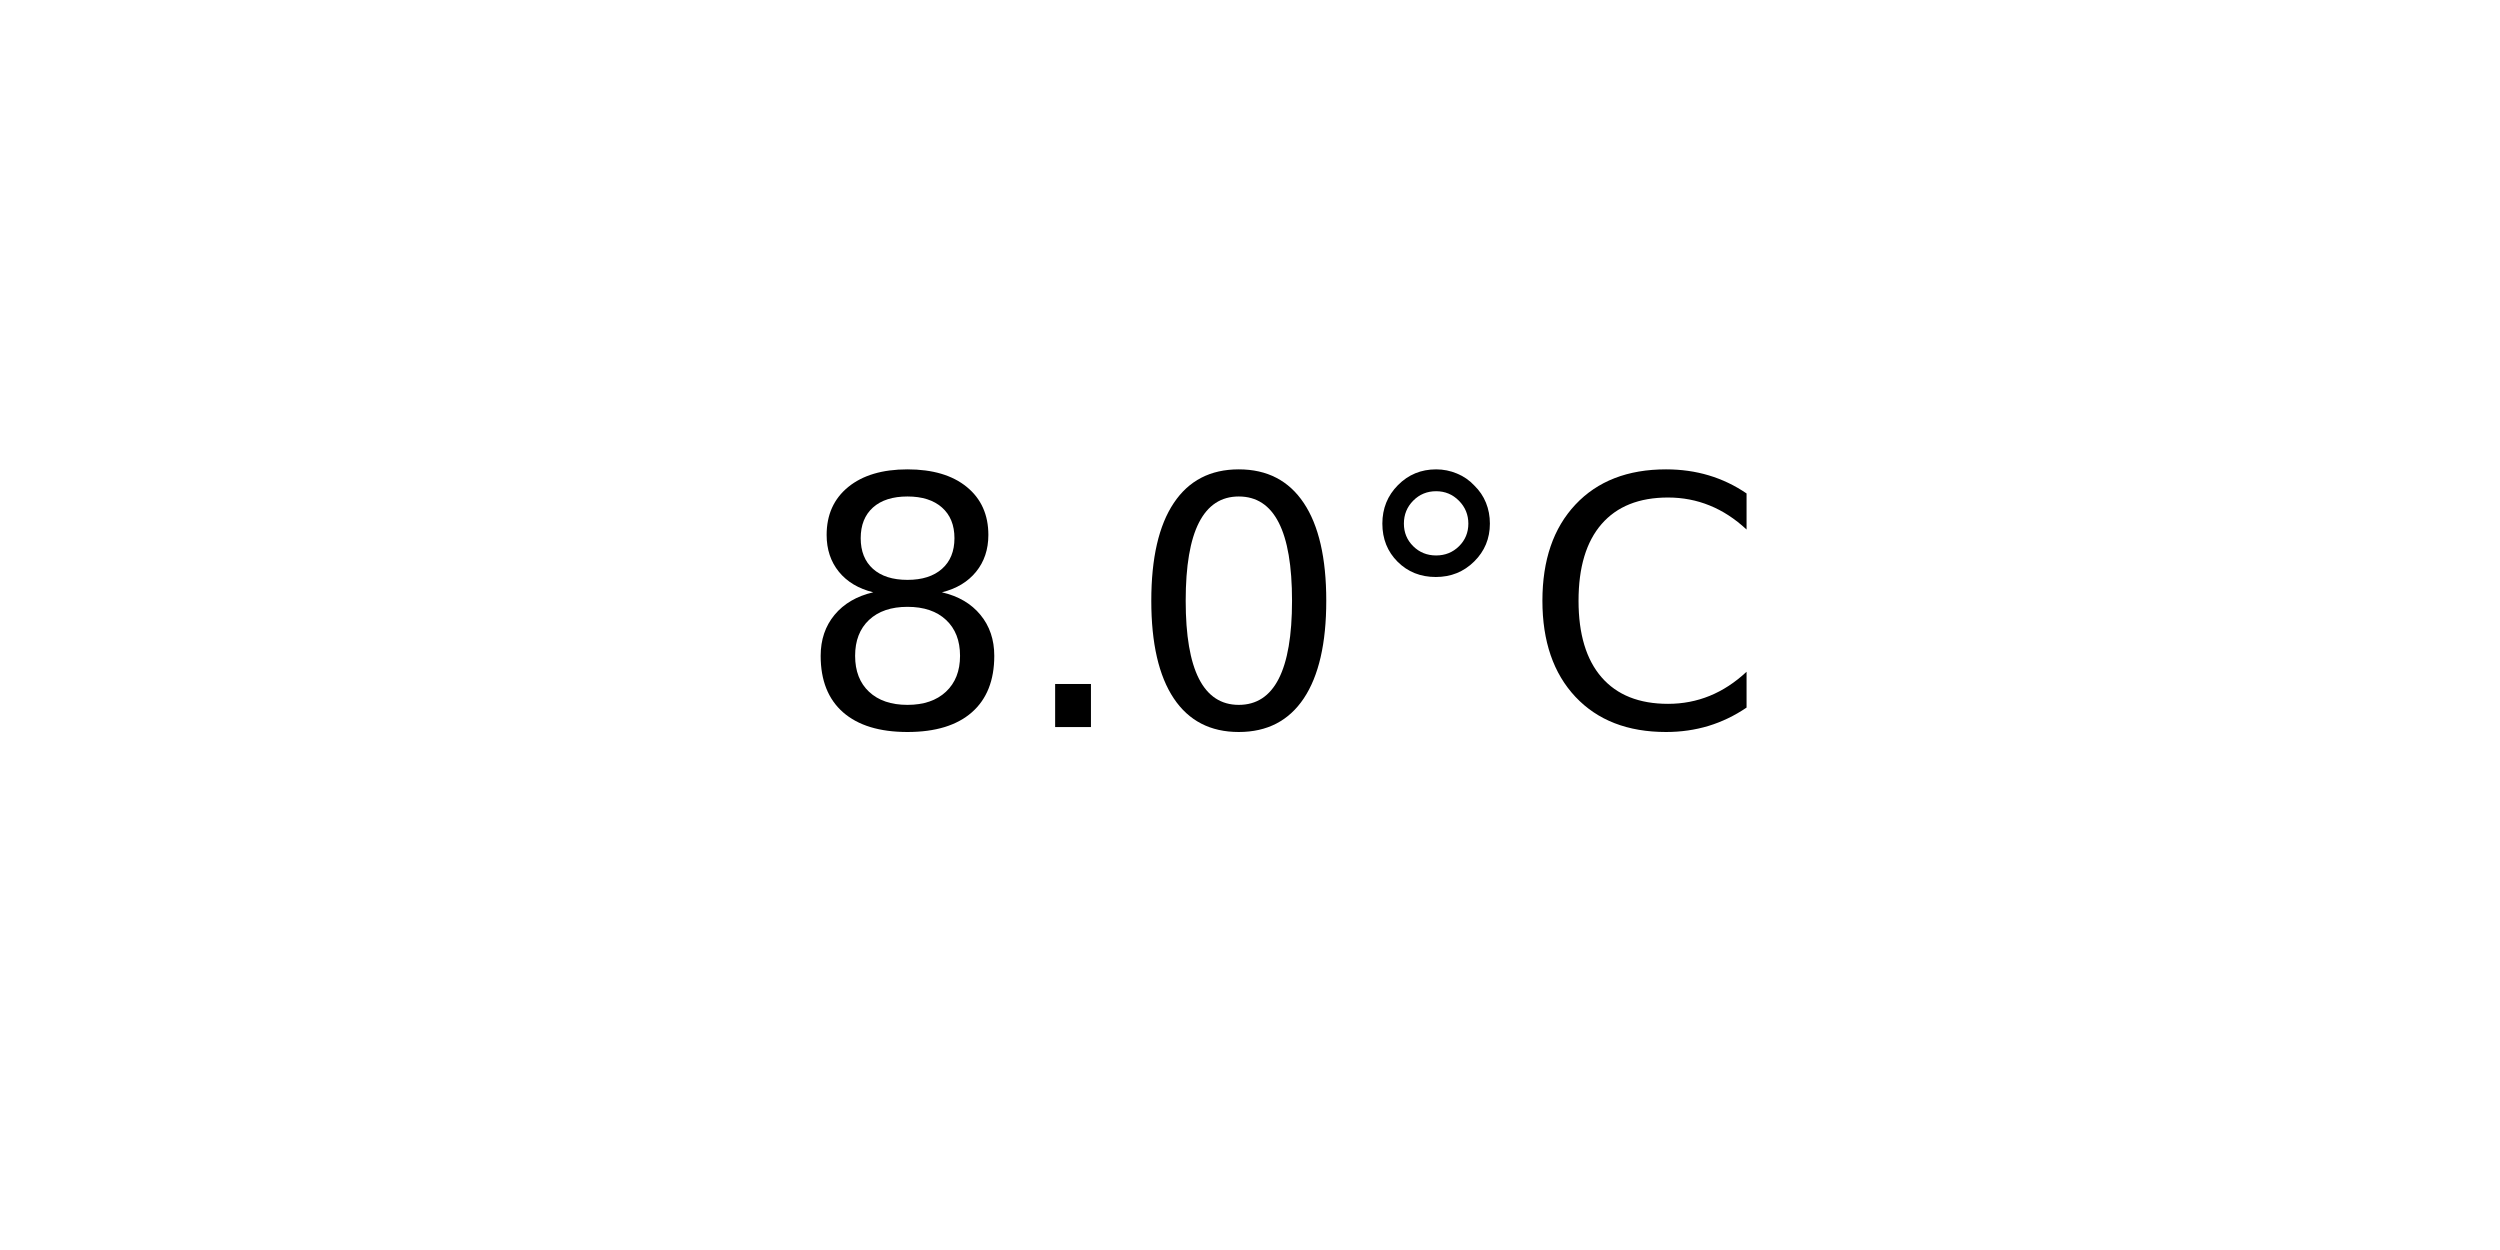
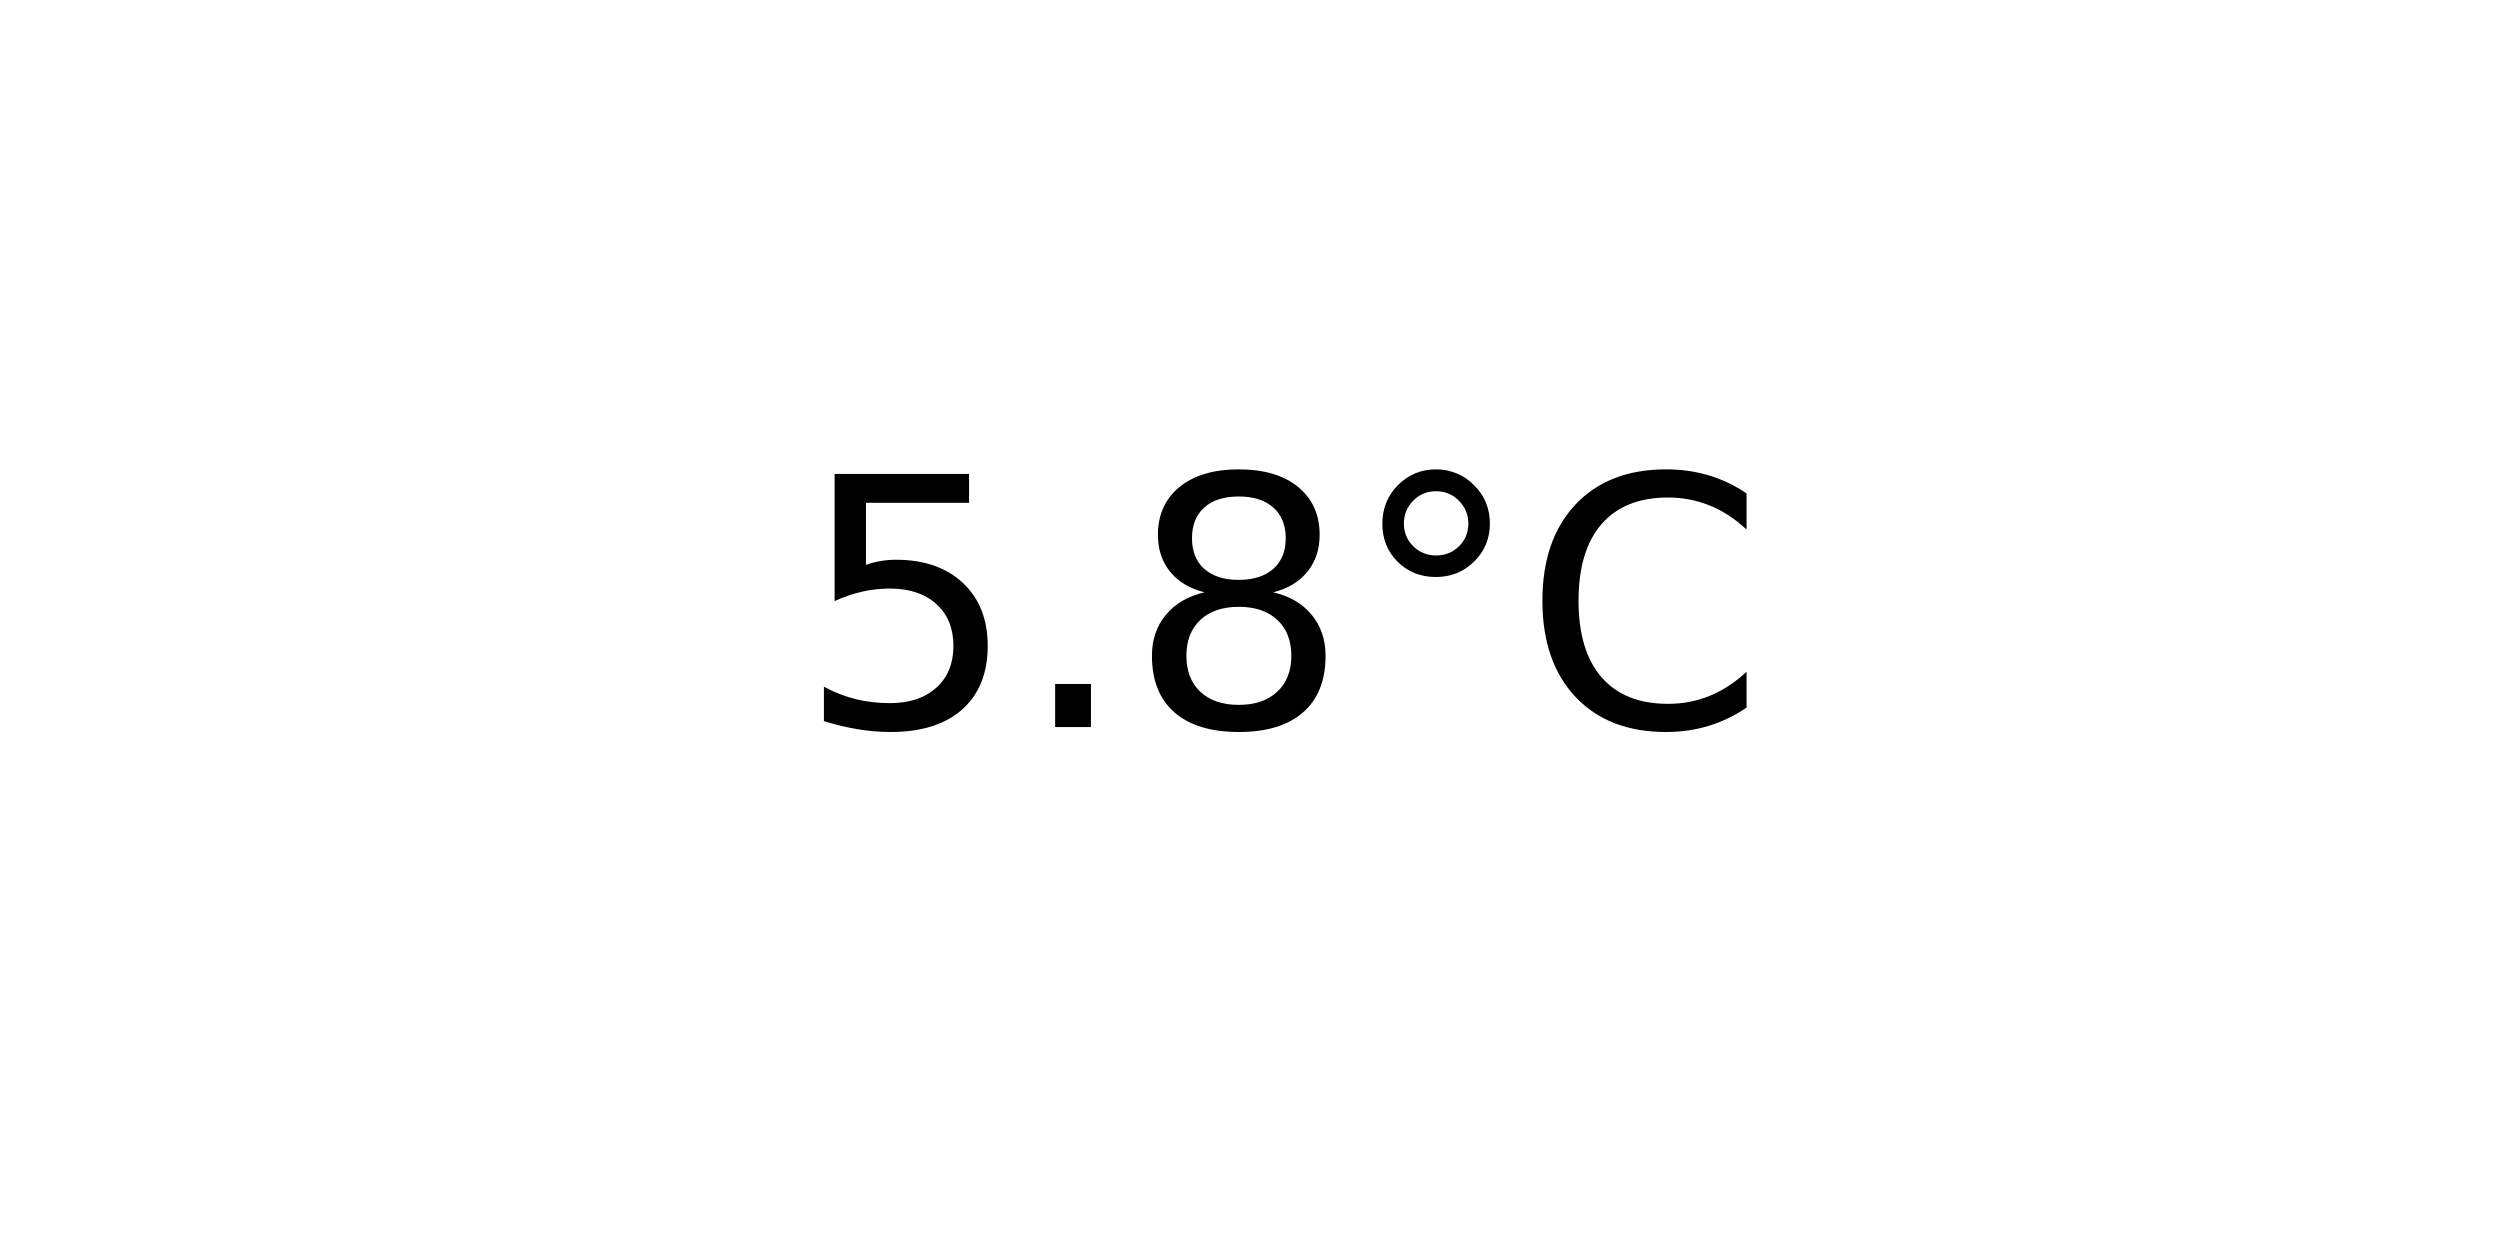
<svg xmlns="http://www.w3.org/2000/svg" xmlns:xlink="http://www.w3.org/1999/xlink" width="72pt" height="36pt" viewBox="0 0 72 36" version="1.1">
  <defs>
    <style type="text/css">*{stroke-linejoin: round; stroke-linecap: butt}</style>
  </defs>
  <g id="figure_1">
    <g id="axes_1">
      <g id="text_1">
        <g transform="translate(22.95703 20.93937) scale(0.1 -0.1)">
          <defs>
+             <path id="DejaVuSans-35" d="M 691 4666  L 3169 4666  L 3169 4134  L 1269 4134  L 1269 2991  Q 1406 3038 1543 3061  Q 1681 3084 1819 3084  Q 2600 3084 3056 2656  Q 3513 2228 3513 1497  Q 3513 744 3044 326  Q 2575 -91 1722 -91  Q 1428 -91 1123 -41  Q 819 9 494 109  L 494 744  Q 775 591 1075 516  Q 1375 441 1709 441  Q 2250 441 2565 725  Q 2881 1009 2881 1497  Q 2881 1984 2565 2268  Q 2250 2553 1709 2553  Q 1456 2553 1204 2497  Q 953 2441 691 2322  L 691 4666  z " transform="scale(0.015625)" />
+             <path id="DejaVuSans-2e" d="M 684 794  L 1344 794  L 1344 0  L 684 0  L 684 794  z " transform="scale(0.015625)" />
            <path id="DejaVuSans-38" d="M 2034 2216  Q 1584 2216 1326 1975  Q 1069 1734 1069 1313  Q 1069 891 1326 650  Q 1584 409 2034 409  Q 2484 409 2743 651  Q 3003 894 3003 1313  Q 3003 1734 2745 1975  Q 2488 2216 2034 2216  z M 1403 2484  Q 997 2584 770 2862  Q 544 3141 544 3541  Q 544 4100 942 4425  Q 1341 4750 2034 4750  Q 2731 4750 3128 4425  Q 3525 4100 3525 3541  Q 3525 3141 3298 2862  Q 3072 2584 2669 2484  Q 3125 2378 3379 2068  Q 3634 1759 3634 1313  Q 3634 634 3220 271  Q 2806 -91 2034 -91  Q 1263 -91 848 271  Q 434 634 434 1313  Q 434 1759 690 2068  Q 947 2378 1403 2484  z M 1172 3481  Q 1172 3119 1398 2916  Q 1625 2713 2034 2713  Q 2441 2713 2670 2916  Q 2900 3119 2900 3481  Q 2900 3844 2670 4047  Q 2441 4250 2034 4250  Q 1625 4250 1398 4047  Q 1172 3844 1172 3481  z " transform="scale(0.015625)" />
-             <path id="DejaVuSans-2e" d="M 684 794  L 1344 794  L 1344 0  L 684 0  L 684 794  z " transform="scale(0.015625)" />
-             <path id="DejaVuSans-30" d="M 2034 4250  Q 1547 4250 1301 3770  Q 1056 3291 1056 2328  Q 1056 1369 1301 889  Q 1547 409 2034 409  Q 2525 409 2770 889  Q 3016 1369 3016 2328  Q 3016 3291 2770 3770  Q 2525 4250 2034 4250  z M 2034 4750  Q 2819 4750 3233 4129  Q 3647 3509 3647 2328  Q 3647 1150 3233 529  Q 2819 -91 2034 -91  Q 1250 -91 836 529  Q 422 1150 422 2328  Q 422 3509 836 4129  Q 1250 4750 2034 4750  z " transform="scale(0.015625)" />
            <path id="DejaVuSans-b0" d="M 1600 4347  Q 1350 4347 1178 4173  Q 1006 4000 1006 3750  Q 1006 3503 1178 3333  Q 1350 3163 1600 3163  Q 1850 3163 2022 3333  Q 2194 3503 2194 3750  Q 2194 3997 2020 4172  Q 1847 4347 1600 4347  z M 1600 4750  Q 1800 4750 1984 4673  Q 2169 4597 2303 4453  Q 2447 4313 2519 4134  Q 2591 3956 2591 3750  Q 2591 3338 2302 3052  Q 2013 2766 1594 2766  Q 1172 2766 890 3047  Q 609 3328 609 3750  Q 609 4169 896 4459  Q 1184 4750 1600 4750  z " transform="scale(0.015625)" />
            <path id="DejaVuSans-43" d="M 4122 4306  L 4122 3641  Q 3803 3938 3442 4084  Q 3081 4231 2675 4231  Q 1875 4231 1450 3742  Q 1025 3253 1025 2328  Q 1025 1406 1450 917  Q 1875 428 2675 428  Q 3081 428 3442 575  Q 3803 722 4122 1019  L 4122 359  Q 3791 134 3420 21  Q 3050 -91 2638 -91  Q 1578 -91 968 557  Q 359 1206 359 2328  Q 359 3453 968 4101  Q 1578 4750 2638 4750  Q 3056 4750 3426 4639  Q 3797 4528 4122 4306  z " transform="scale(0.015625)" />
          </defs>
-           <use xlink:href="#DejaVuSans-38" />
+           <use xlink:href="#DejaVuSans-35" />
          <use xlink:href="#DejaVuSans-2e" x="63.623" />
-           <use xlink:href="#DejaVuSans-30" x="95.41" />
+           <use xlink:href="#DejaVuSans-38" x="95.41" />
          <use xlink:href="#DejaVuSans-b0" x="159.033" />
          <use xlink:href="#DejaVuSans-43" x="209.033" />
        </g>
      </g>
    </g>
  </g>
</svg>
